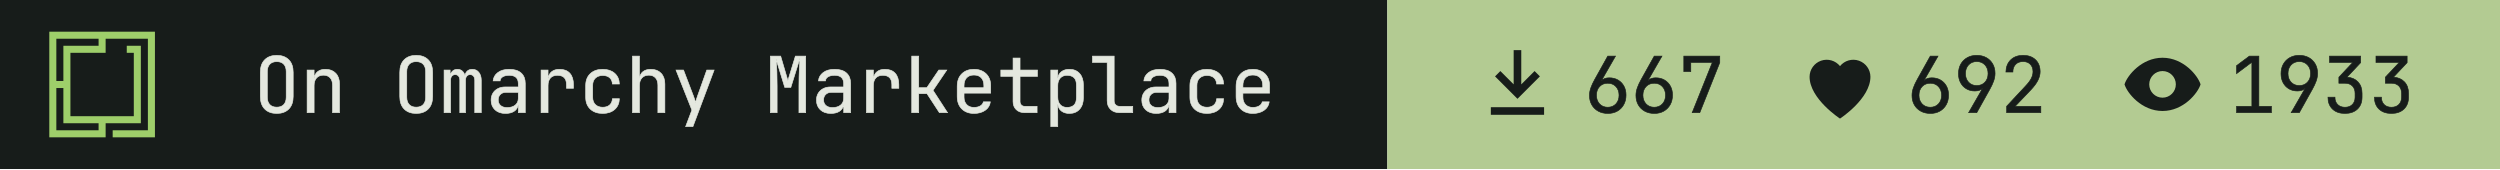
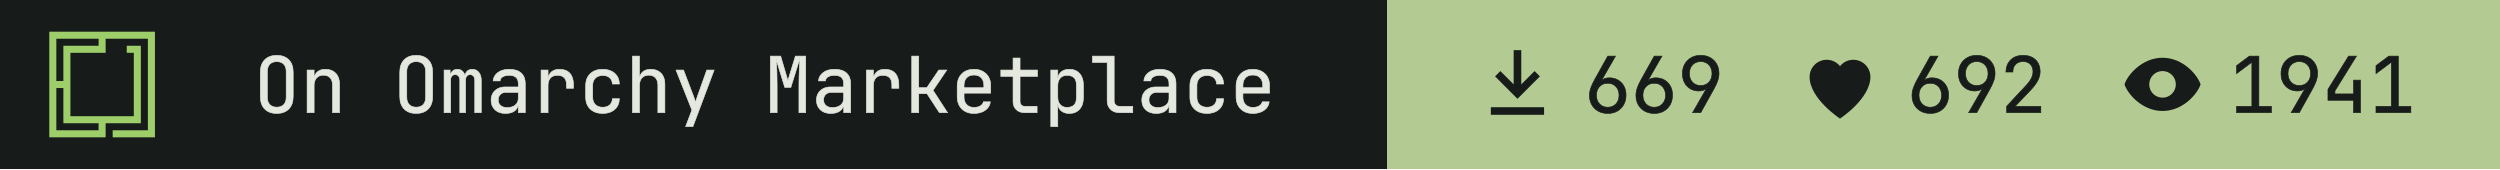
- <svg xmlns="http://www.w3.org/2000/svg" width="355" height="24" viewBox="0 0 355 24" role="img" aria-label="On Omarchy Marketplace: 667 install command copies, 692 hearts, 1933 views">
+ <svg xmlns="http://www.w3.org/2000/svg" width="355" height="24" viewBox="0 0 355 24" role="img" aria-label="On Omarchy Marketplace: 669 install command copies, 692 hearts, 1941 views">
  <path fill="#171c1a" d="M0 0h197v24H0z" />
  <g transform="translate(7 4.5) scale(0.0125)">
    <path fill="#9ece6a" fill-rule="evenodd" d="m1200 1200h-480v-80h400v-1040h-479.996v160h-400v720h720v-720h-80v-80h159.996v880h-400v160h-640v-1200h1200zm-1120-80h480v-80h-400l.004-400h-80.004zm0-560h80.004v-400h400v-80h-480.004z" />
  </g>
  <g fill="#e4e8df" stroke="#e4e8df" stroke-width="8" transform="translate(36 16) scale(0.011 -0.011)">
    <path transform="translate(0 0)" d="M300 -10Q202 -10 145.0 47.0Q88 104 88 210V520Q88 626 145.0 683.0Q202 740 300 740Q398 740 455.0 683.0Q512 626 512 521V210Q512 104 455.0 47.0Q398 -10 300 -10ZM300 71Q359 71 390.5 104.5Q422 138 422 200V530Q422 592 390.5 625.5Q359 659 300 659Q242 659 210.0 625.5Q178 592 178 530V200Q178 138 210.0 104.5Q242 71 300 71Z" />
    <path transform="translate(600 0)" d="M92 0V550H182V445H183Q190 500 228.0 530.0Q266 560 329 560Q412 560 461.0 509.0Q510 458 510 370V0H420V354Q420 417 388.5 450.5Q357 484 303 484Q247 484 214.5 449.0Q182 414 182 350V0Z" />
    <path transform="translate(1800 0)" d="M300 -10Q202 -10 145.0 47.0Q88 104 88 210V520Q88 626 145.0 683.0Q202 740 300 740Q398 740 455.0 683.0Q512 626 512 521V210Q512 104 455.0 47.0Q398 -10 300 -10ZM300 71Q359 71 390.5 104.5Q422 138 422 200V530Q422 592 390.5 625.5Q359 659 300 659Q242 659 210.0 625.5Q178 592 178 530V200Q178 138 210.0 104.5Q242 71 300 71Z" />
    <path transform="translate(2400 0)" d="M60 0V550H138V477H140Q145 514 169.5 537.0Q194 560 232 560Q268 560 293.0 539.0Q318 518 329 482H330Q337 518 361.5 539.0Q386 560 424 560Q477 560 508.5 520.5Q540 481 540 418V0H456V419Q456 452 440.0 471.5Q424 491 396 491Q369 491 353.0 472.0Q337 453 337 420V0H263V419Q263 452 247.0 471.5Q231 491 204 491Q176 491 160.0 472.0Q144 453 144 420V0Z" />
    <path transform="translate(3000 0)" d="M252 -10Q167 -10 117.0 37.5Q67 85 67 162Q67 213 90.0 251.0Q113 289 154.0 310.5Q195 332 248 332H418V375Q418 482 301 482Q249 482 217.0 463.0Q185 444 183 410H93Q98 475 153.5 517.5Q209 560 301 560Q401 560 454.5 512.0Q508 464 508 378V0H419V100H417Q409 49 366.0 19.5Q323 -10 252 -10ZM274 66Q340 66 379.0 98.0Q418 130 418 185V262H258Q214 262 186.5 235.5Q159 209 159 165Q159 119 189.5 92.5Q220 66 274 66Z" />
    <path transform="translate(3600 0)" d="M112 0V550H202V445H204Q211 498 249.0 529.0Q287 560 351 560Q437 560 483.5 508.5Q530 457 530 362V315H440V362Q440 482 323 482Q264 482 233.0 448.0Q202 414 202 350V0Z" />
    <path transform="translate(4200 0)" d="M308 -10Q208 -10 148.0 46.0Q88 102 88 200V350Q88 448 148.0 504.0Q208 560 308 560Q403 560 461.5 509.0Q520 458 523 370H433Q430 423 397.0 451.5Q364 480 308 480Q249 480 213.5 446.5Q178 413 178 351V200Q178 138 213.5 104.0Q249 70 308 70Q364 70 397.0 99.0Q430 128 433 180H523Q520 92 461.5 41.0Q403 -10 308 -10Z" />
    <path transform="translate(4800 0)" d="M92 0V730H182V445H183Q190 500 228.0 530.0Q266 560 329 560Q412 560 461.0 509.0Q510 458 510 370V0H420V355Q420 417 388.5 450.5Q357 484 303 484Q247 484 214.5 449.0Q182 414 182 350V0Z" />
    <path transform="translate(5400 0)" d="M178 -180 259 34 54 550H151L281 210Q289 190 296.0 168.0Q303 146 306 130Q309 146 316.0 168.0Q323 190 330 210L451 550H546L272 -180Z" />
    <path transform="translate(6600 0)" d="M72 0V730H205L298 414L395 730H528V0H441V345Q441 394 442.5 457.5Q444 521 447.0 586.0Q450 651 454 703L336 326H258L145 694Q153 620 156.0 532.0Q159 444 159 345V0Z" />
    <path transform="translate(7200 0)" d="M252 -10Q167 -10 117.0 37.5Q67 85 67 162Q67 213 90.0 251.0Q113 289 154.0 310.5Q195 332 248 332H418V375Q418 482 301 482Q249 482 217.0 463.0Q185 444 183 410H93Q98 475 153.5 517.5Q209 560 301 560Q401 560 454.5 512.0Q508 464 508 378V0H419V100H417Q409 49 366.0 19.5Q323 -10 252 -10ZM274 66Q340 66 379.0 98.0Q418 130 418 185V262H258Q214 262 186.5 235.5Q159 209 159 165Q159 119 189.5 92.5Q220 66 274 66Z" />
    <path transform="translate(7800 0)" d="M112 0V550H202V445H204Q211 498 249.0 529.0Q287 560 351 560Q437 560 483.5 508.5Q530 457 530 362V315H440V362Q440 482 323 482Q264 482 233.0 448.0Q202 414 202 350V0Z" />
    <path transform="translate(8400 0)" d="M97 0V730H187V323H292L446 550H549L372 288L559 0H454L294 245H187V0Z" />
    <path transform="translate(9000 0)" d="M300 -10Q203 -10 143.5 48.5Q84 107 84 210V340Q84 443 143.5 501.5Q203 560 300 560Q365 560 413.5 534.0Q462 508 489.0 461.0Q516 414 516 350V252H172V200Q172 139 207.0 103.5Q242 68 300 68Q350 68 382.5 87.5Q415 107 422 140H512Q503 71 445.0 30.5Q387 -10 300 -10ZM172 322H428V350Q428 415 394.5 450.5Q361 486 300 486Q239 486 205.5 450.5Q172 415 172 350Z" />
    <path transform="translate(9600 0)" d="M355 0Q287 0 246.0 39.5Q205 79 205 145V468H47V550H205V705H295V550H520V468H295V145Q295 117 311.5 99.5Q328 82 355 82H515V0Z" />
    <path transform="translate(10200 0)" d="M92 -180V550H182V445H183Q190 499 230.0 529.5Q270 560 332 560Q415 560 464.0 505.5Q513 451 513 356V195Q513 100 464.0 45.0Q415 -10 332 -10Q270 -10 230.0 21.0Q190 52 183 105H180L182 -20V-180ZM302 68Q359 68 391.0 98.0Q423 128 423 195V355Q423 423 391.0 452.5Q359 482 302 482Q247 482 214.5 447.0Q182 412 182 350V200Q182 138 214.5 103.0Q247 68 302 68Z" />
    <path transform="translate(10800 0)" d="M380 0Q307 0 263.5 42.5Q220 85 220 155V648H30V730H310V155Q310 121 329.0 101.5Q348 82 380 82H550V0Z" />
    <path transform="translate(11400 0)" d="M252 -10Q167 -10 117.0 37.5Q67 85 67 162Q67 213 90.0 251.0Q113 289 154.0 310.5Q195 332 248 332H418V375Q418 482 301 482Q249 482 217.0 463.0Q185 444 183 410H93Q98 475 153.5 517.5Q209 560 301 560Q401 560 454.5 512.0Q508 464 508 378V0H419V100H417Q409 49 366.0 19.5Q323 -10 252 -10ZM274 66Q340 66 379.0 98.0Q418 130 418 185V262H258Q214 262 186.5 235.5Q159 209 159 165Q159 119 189.5 92.5Q220 66 274 66Z" />
    <path transform="translate(12000 0)" d="M308 -10Q208 -10 148.0 46.0Q88 102 88 200V350Q88 448 148.0 504.0Q208 560 308 560Q403 560 461.5 509.0Q520 458 523 370H433Q430 423 397.0 451.5Q364 480 308 480Q249 480 213.5 446.5Q178 413 178 351V200Q178 138 213.5 104.0Q249 70 308 70Q364 70 397.0 99.0Q430 128 433 180H523Q520 92 461.5 41.0Q403 -10 308 -10Z" />
    <path transform="translate(12600 0)" d="M300 -10Q203 -10 143.5 48.5Q84 107 84 210V340Q84 443 143.5 501.5Q203 560 300 560Q365 560 413.5 534.0Q462 508 489.0 461.0Q516 414 516 350V252H172V200Q172 139 207.0 103.5Q242 68 300 68Q350 68 382.5 87.5Q415 107 422 140H512Q503 71 445.0 30.5Q387 -10 300 -10ZM172 322H428V350Q428 415 394.5 450.5Q361 486 300 486Q239 486 205.5 450.5Q172 415 172 350Z" />
  </g>
  <path fill="#b3cb92" d="M197 0h158v24H197z" />
  <path fill="#171c1a" fill-rule="evenodd" transform="translate(209 5.5) scale(0.54)" d="M11 3h2v9l3.5-3.5 1.4 1.4L12 15.8 6.1 9.9l1.4-1.4L11 12zM5 18h14v2H5z" />
  <g fill="#171c1a" stroke="#171c1a" stroke-width="8" transform="translate(225 16) scale(0.011 -0.011)">
    <path transform="translate(0 0)" d="M301 -10Q231 -10 177.5 19.5Q124 49 94.0 101.5Q64 154 64 223Q64 271 82.0 321.5Q100 372 131 427L300 730H400L220 417L223 415Q236 432 262.0 441.0Q288 450 319 450Q384 450 432.5 421.5Q481 393 508.5 343.0Q536 293 536 227Q536 157 506.0 103.5Q476 50 423.5 20.0Q371 -10 301 -10ZM300 70Q365 70 405.5 113.0Q446 156 446 225Q446 294 405.5 337.0Q365 380 300 380Q235 380 194.5 337.0Q154 294 154 225Q154 156 194.5 113.0Q235 70 300 70Z" />
    <path transform="translate(600 0)" d="M301 -10Q231 -10 177.5 19.5Q124 49 94.0 101.5Q64 154 64 223Q64 271 82.0 321.5Q100 372 131 427L300 730H400L220 417L223 415Q236 432 262.0 441.0Q288 450 319 450Q384 450 432.5 421.5Q481 393 508.5 343.0Q536 293 536 227Q536 157 506.0 103.5Q476 50 423.5 20.0Q371 -10 301 -10ZM300 70Q365 70 405.5 113.0Q446 156 446 225Q446 294 405.5 337.0Q365 380 300 380Q235 380 194.5 337.0Q154 294 154 225Q154 156 194.5 113.0Q235 70 300 70Z" />
-     <path transform="translate(1200 0)" d="M190 0 450 648H172V530H82V730H546V646L288 0Z" />
+     <path transform="translate(1200 0)" d="M195 0 375 313 372 315Q362 299 335.0 289.5Q308 280 276 280Q213 280 165.5 308.5Q118 337 91.0 387.0Q64 437 64 503Q64 574 94.0 627.0Q124 680 177.0 710.0Q230 740 299 740Q370 740 423.0 710.5Q476 681 506.0 628.5Q536 576 536 507Q536 459 518.0 408.5Q500 358 469 303L300 0ZM300 350Q365 350 405.5 393.0Q446 436 446 505Q446 574 405.5 617.0Q365 660 300 660Q235 660 194.5 617.0Q154 574 154 505Q154 436 194.5 393.0Q235 350 300 350Z" />
  </g>
  <path fill="#171c1a" fill-rule="evenodd" transform="translate(254.8 5.5) scale(0.54)" d="M12 21s-8-5.2-8-11a4.5 4.5 0 0 1 8-2.8A4.5 4.5 0 0 1 20 10c0 5.8-8 11-8 11z" />
  <g fill="#171c1a" stroke="#171c1a" stroke-width="8" transform="translate(270.8 16) scale(0.011 -0.011)">
    <path transform="translate(0 0)" d="M301 -10Q231 -10 177.5 19.5Q124 49 94.0 101.5Q64 154 64 223Q64 271 82.0 321.5Q100 372 131 427L300 730H400L220 417L223 415Q236 432 262.0 441.0Q288 450 319 450Q384 450 432.5 421.5Q481 393 508.5 343.0Q536 293 536 227Q536 157 506.0 103.5Q476 50 423.5 20.0Q371 -10 301 -10ZM300 70Q365 70 405.5 113.0Q446 156 446 225Q446 294 405.5 337.0Q365 380 300 380Q235 380 194.5 337.0Q154 294 154 225Q154 156 194.5 113.0Q235 70 300 70Z" />
    <path transform="translate(600 0)" d="M195 0 375 313 372 315Q362 299 335.0 289.5Q308 280 276 280Q213 280 165.5 308.5Q118 337 91.0 387.0Q64 437 64 503Q64 574 94.0 627.0Q124 680 177.0 710.0Q230 740 299 740Q370 740 423.0 710.5Q476 681 506.0 628.5Q536 576 536 507Q536 459 518.0 408.5Q500 358 469 303L300 0ZM300 350Q365 350 405.5 393.0Q446 436 446 505Q446 574 405.5 617.0Q365 660 300 660Q235 660 194.5 617.0Q154 574 154 505Q154 436 194.5 393.0Q235 350 300 350Z" />
    <path transform="translate(1200 0)" d="M86 0V83L329 343Q382 399 404.0 443.0Q426 487 426 529Q426 589 391.5 624.5Q357 660 298 660Q237 660 201.5 623.5Q166 587 166 525H76Q79 624 139.0 682.0Q199 740 298 740Q399 740 458.5 683.0Q518 626 518 528Q518 476 489.5 418.0Q461 360 392 288L195 82H527V0Z" />
  </g>
  <path fill="#171c1a" fill-rule="evenodd" transform="translate(300.6 5.5) scale(0.54)" d="M12 5c5.5 0 9.3 4.7 10 7-.7 2.3-4.5 7-10 7S2.7 14.3 2 12c.7-2.3 4.5-7 10-7zm0 3.5a3.5 3.5 0 1 0 0 7 3.5 3.5 0 0 0 0-7z" />
  <g fill="#171c1a" stroke="#171c1a" stroke-width="8" transform="translate(316.6 16) scale(0.011 -0.011)">
    <path transform="translate(0 0)" d="M90 0V82H288V652L90 504V607L255 730H378V82H540V0Z" />
    <path transform="translate(600 0)" d="M195 0 375 313 372 315Q362 299 335.0 289.5Q308 280 276 280Q213 280 165.5 308.5Q118 337 91.0 387.0Q64 437 64 503Q64 574 94.0 627.0Q124 680 177.0 710.0Q230 740 299 740Q370 740 423.0 710.5Q476 681 506.0 628.5Q536 576 536 507Q536 459 518.0 408.5Q500 358 469 303L300 0ZM300 350Q365 350 405.5 393.0Q446 436 446 505Q446 574 405.5 617.0Q365 660 300 660Q235 660 194.5 617.0Q154 574 154 505Q154 436 194.5 393.0Q235 350 300 350Z" />
-     <path transform="translate(1200 0)" d="M289 -10Q188 -10 129.0 46.5Q70 103 70 200H160Q160 140 195.0 105.0Q230 70 290 70Q350 70 385.0 105.0Q420 140 420 200V250Q420 310 385.0 345.0Q350 380 290 380H211V458L390 648H90V730H492V646L316 459Q406 452 458.0 396.5Q510 341 510 250V200Q510 103 450.5 46.5Q391 -10 289 -10Z" />
-     <path transform="translate(1800 0)" d="M289 -10Q188 -10 129.0 46.5Q70 103 70 200H160Q160 140 195.0 105.0Q230 70 290 70Q350 70 385.0 105.0Q420 140 420 200V250Q420 310 385.0 345.0Q350 380 290 380H211V458L390 648H90V730H492V646L316 459Q406 452 458.0 396.5Q510 341 510 250V200Q510 103 450.5 46.5Q391 -10 289 -10Z" />
+     <path transform="translate(1200 0)" d="M400 0V160H70V301L336 730H438L160 281V242H400V420H490V0Z" />
+     <path transform="translate(1800 0)" d="M90 0V82H288V652L90 504V607L255 730H378V82H540V0Z" />
  </g>
</svg>
